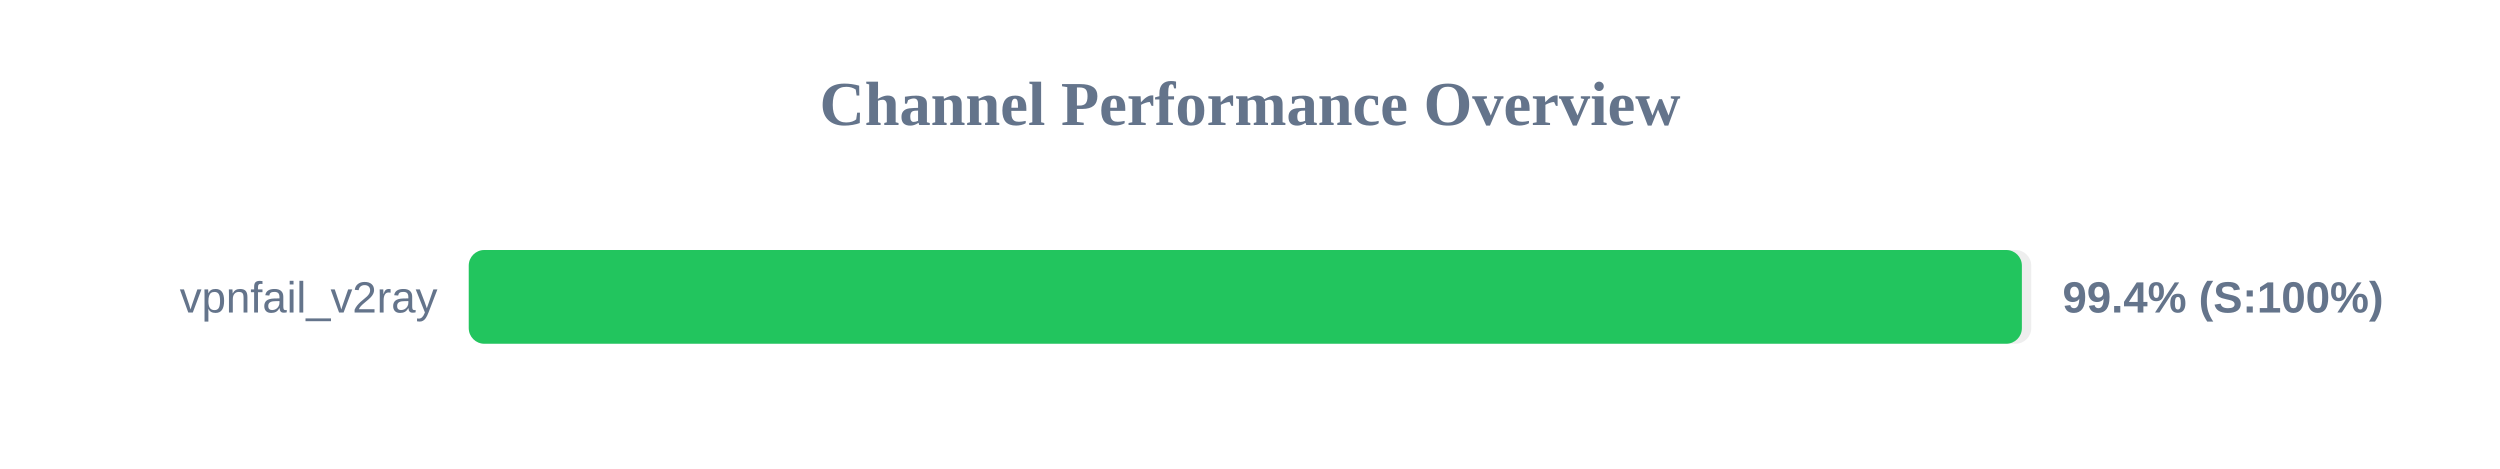
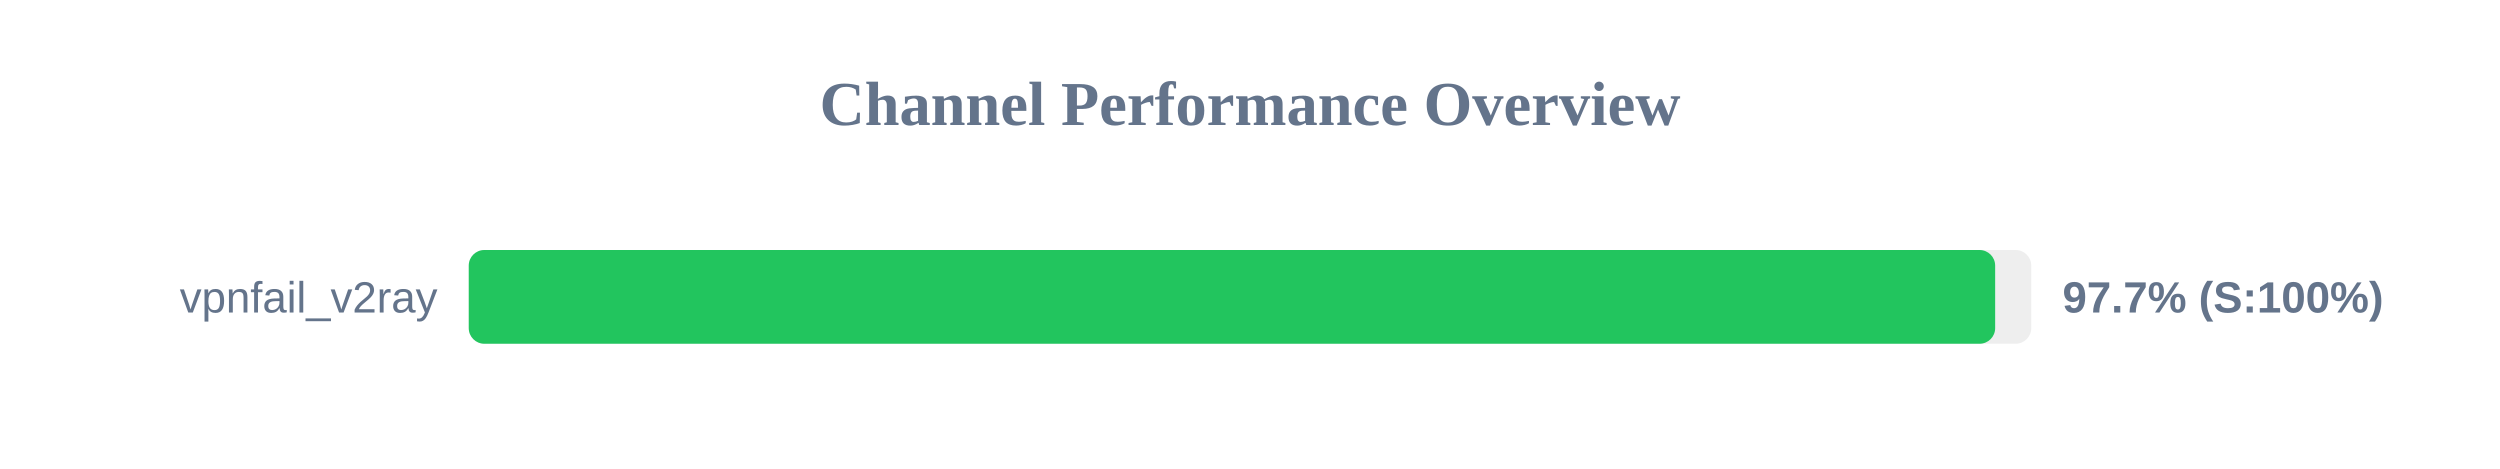
<svg xmlns="http://www.w3.org/2000/svg" width="800" height="150" version="1.1">
  <style>
        .row { font: 14px Arial; fill: #64748b; }
        .score { font: bold 14px Arial; fill: #64748b; }
    </style>
  <text x="400" y="40" text-anchor="middle" font-size="20px" font-weight="bold" fill="#64748b">Channel Performance Overview</text>
  <rect x="150" y="80" width="500" height="30" fill="#eee" rx="5" />
-   <rect x="150" y="80" width="497.0" height="30" fill="#22c55e" rx="5" />
+   <rect x="150" y="80" width="488.45" height="30" fill="#22c55e" rx="5" />
  <text x="140" y="100" text-anchor="end" class="row">vpnfail_v2ray</text>
-   <text x="660" y="100" text-anchor="start" class="score">99.4% (S:100%)</text>
+   <text x="660" y="100" text-anchor="start" class="score">97.7% (S:100%)</text>
</svg>
